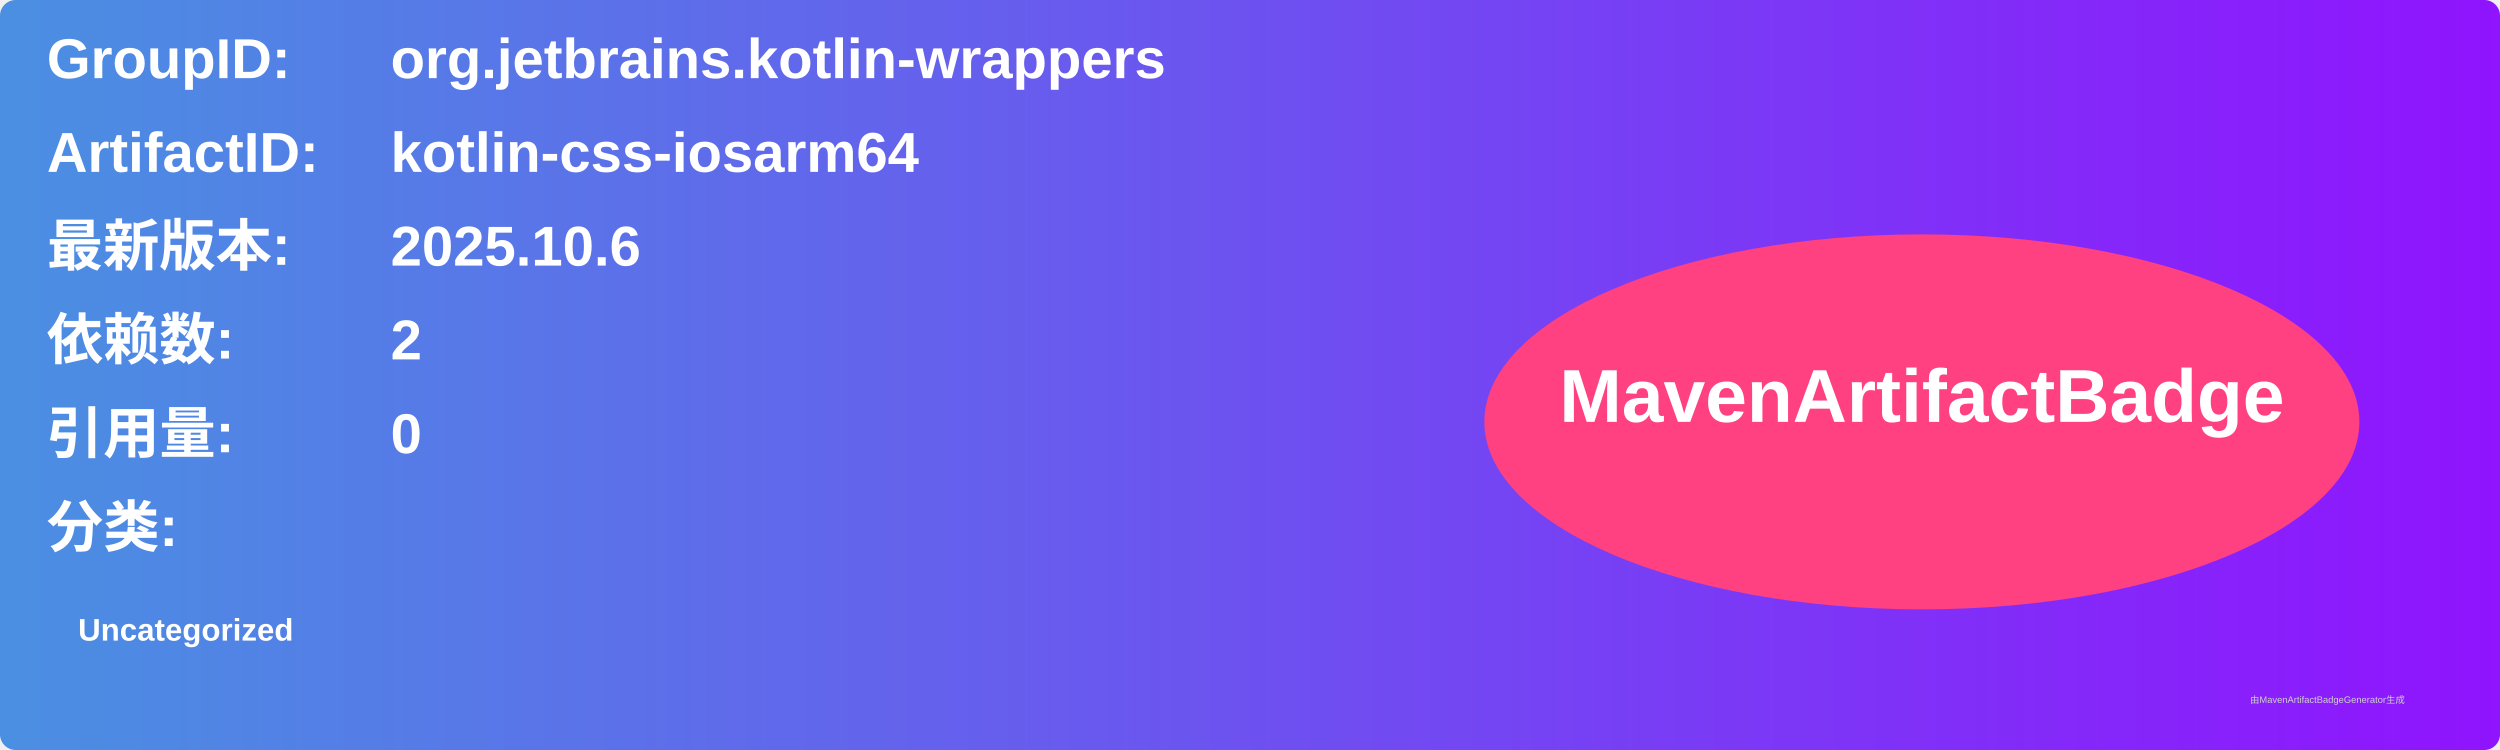
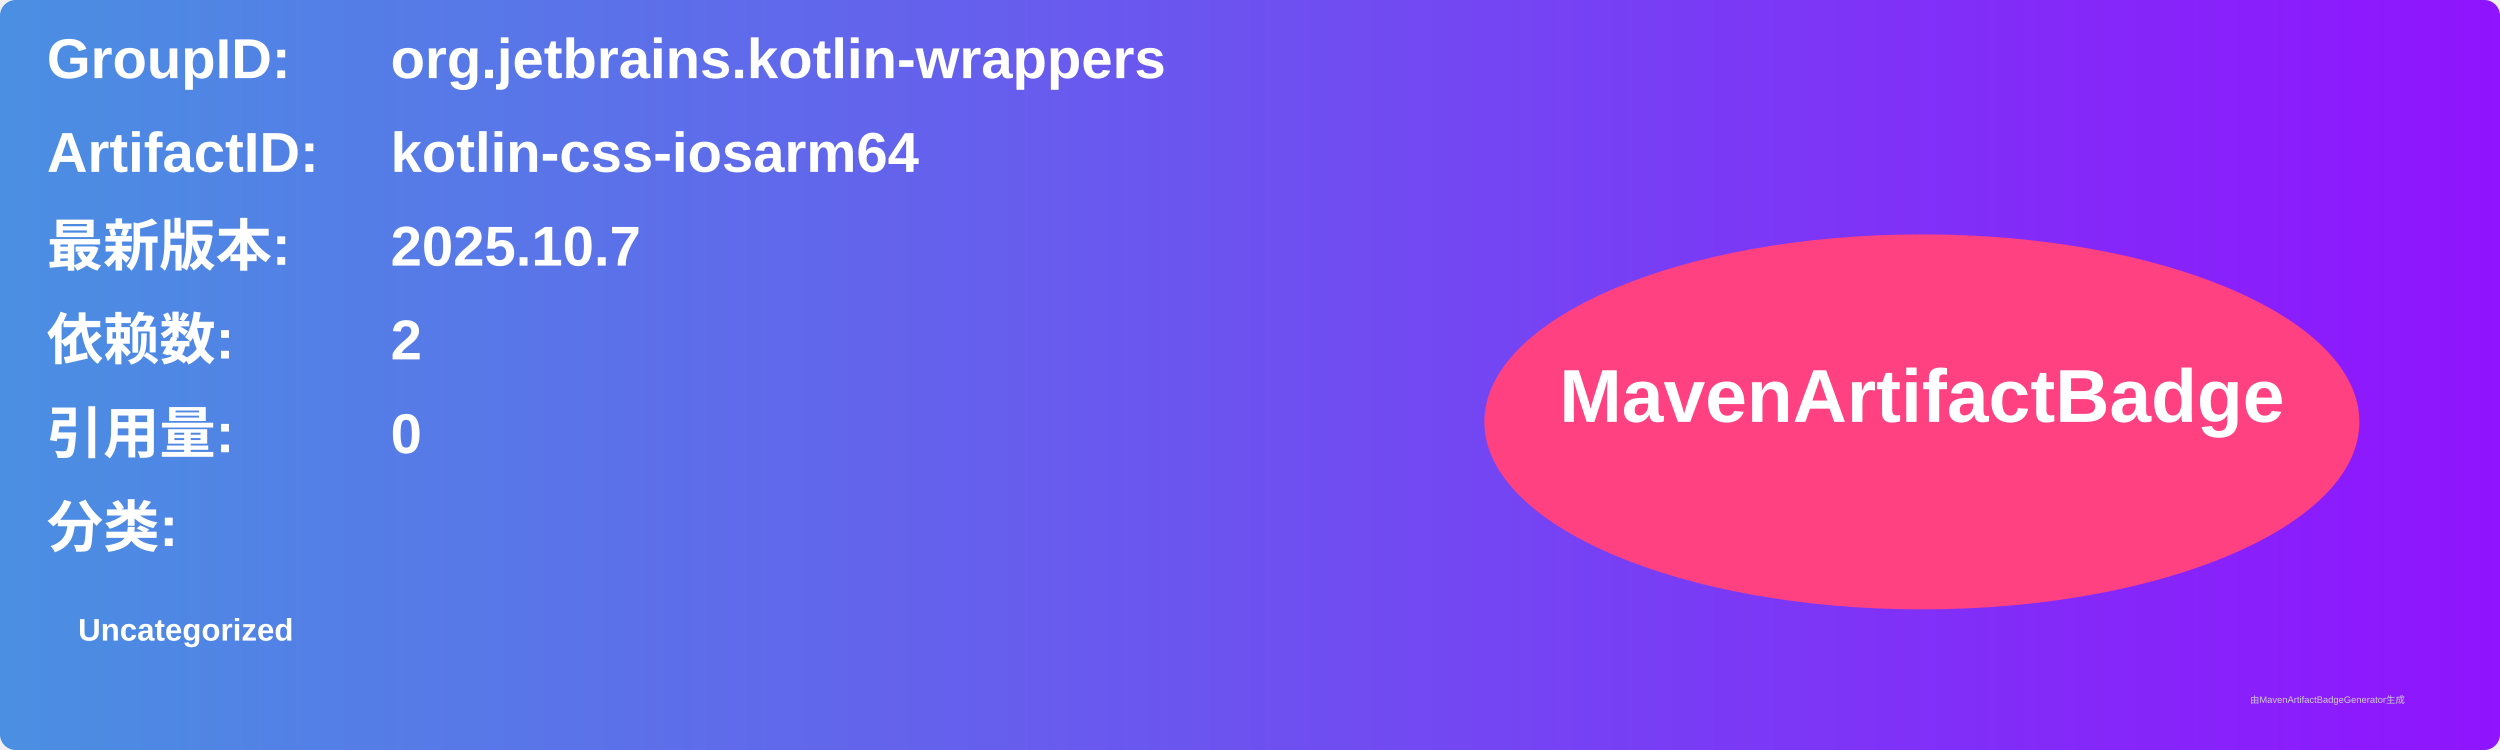
<svg xmlns="http://www.w3.org/2000/svg" width="800" height="240" viewBox="0 0 800 240">
  <linearGradient id="grad" x1="0%" y1="0%" x2="100%" y2="0%">
    <stop offset="0%" stop-color="#4a90e2" />
    <stop offset="100%" stop-color="#9013fe" />
  </linearGradient>
  <rect width="100%" height="100%" rx="5" ry="5" fill="url(#grad)" />
  <g transform="translate(15, 15)">
    <text x="0" y="10" font-family="Arial" font-size="18" fill="white" font-weight="bold" width="260">GroupID:</text>
    <text x="110" y="10" font-family="Arial" font-size="18" fill="white" font-weight="bold" width="460">org.jetbrains.kotlin-wrappers</text>
    <text x="0" y="40" font-family="Arial" font-size="18" fill="white" font-weight="bold" width="260">ArtifactID:</text>
    <text x="110" y="40" font-family="Arial" font-size="18" fill="white" font-weight="bold" width="460">kotlin-css-iosarm64</text>
    <text x="0" y="70" font-family="Arial" font-size="18" fill="white" font-weight="bold">最新版本:</text>
    <text x="110" y="70" font-family="Arial" font-size="18" fill="white" font-weight="bold">
-       <tspan font-weight="bold">2025.10.6</tspan>
+       <tspan font-weight="bold">2025.10.7</tspan>
    </text>
    <text x="0" y="100" font-family="Arial" font-size="18" fill="white" font-weight="bold">依赖数: </text>
    <text x="110" y="100" font-family="Arial" font-size="18" fill="white">
      <tspan font-weight="bold">2</tspan>
    </text>
    <text x="0" y="130" font-family="Arial" font-size="18" fill="white" font-weight="bold">引用量: </text>
    <text x="110" y="130" font-family="Arial" font-size="18" fill="white">
      <tspan font-weight="bold">0</tspan>
    </text>
    <text x="0" y="160" font-family="Arial" font-size="18" fill="white" font-weight="bold">分类:</text>
    <text x="10" y="190" font-family="Arial" font-size="10" fill="white">
      <tspan font-weight="bold">Uncategorized</tspan>
    </text>
    <ellipse cx="600" cy="120" rx="140" ry="60" fill="#ff4081" />
    <text x="600" y="120" text-anchor="middle" font-family="Arial" font-size="24" fill="white" font-weight="bold">MavenArtifactBadge</text>
  </g>
  <text x="720" y="225" font-family="Arial" font-size="3" fill="#d0d0d0">由MavenArtifactBadgeGenerator生成</text>
</svg>
